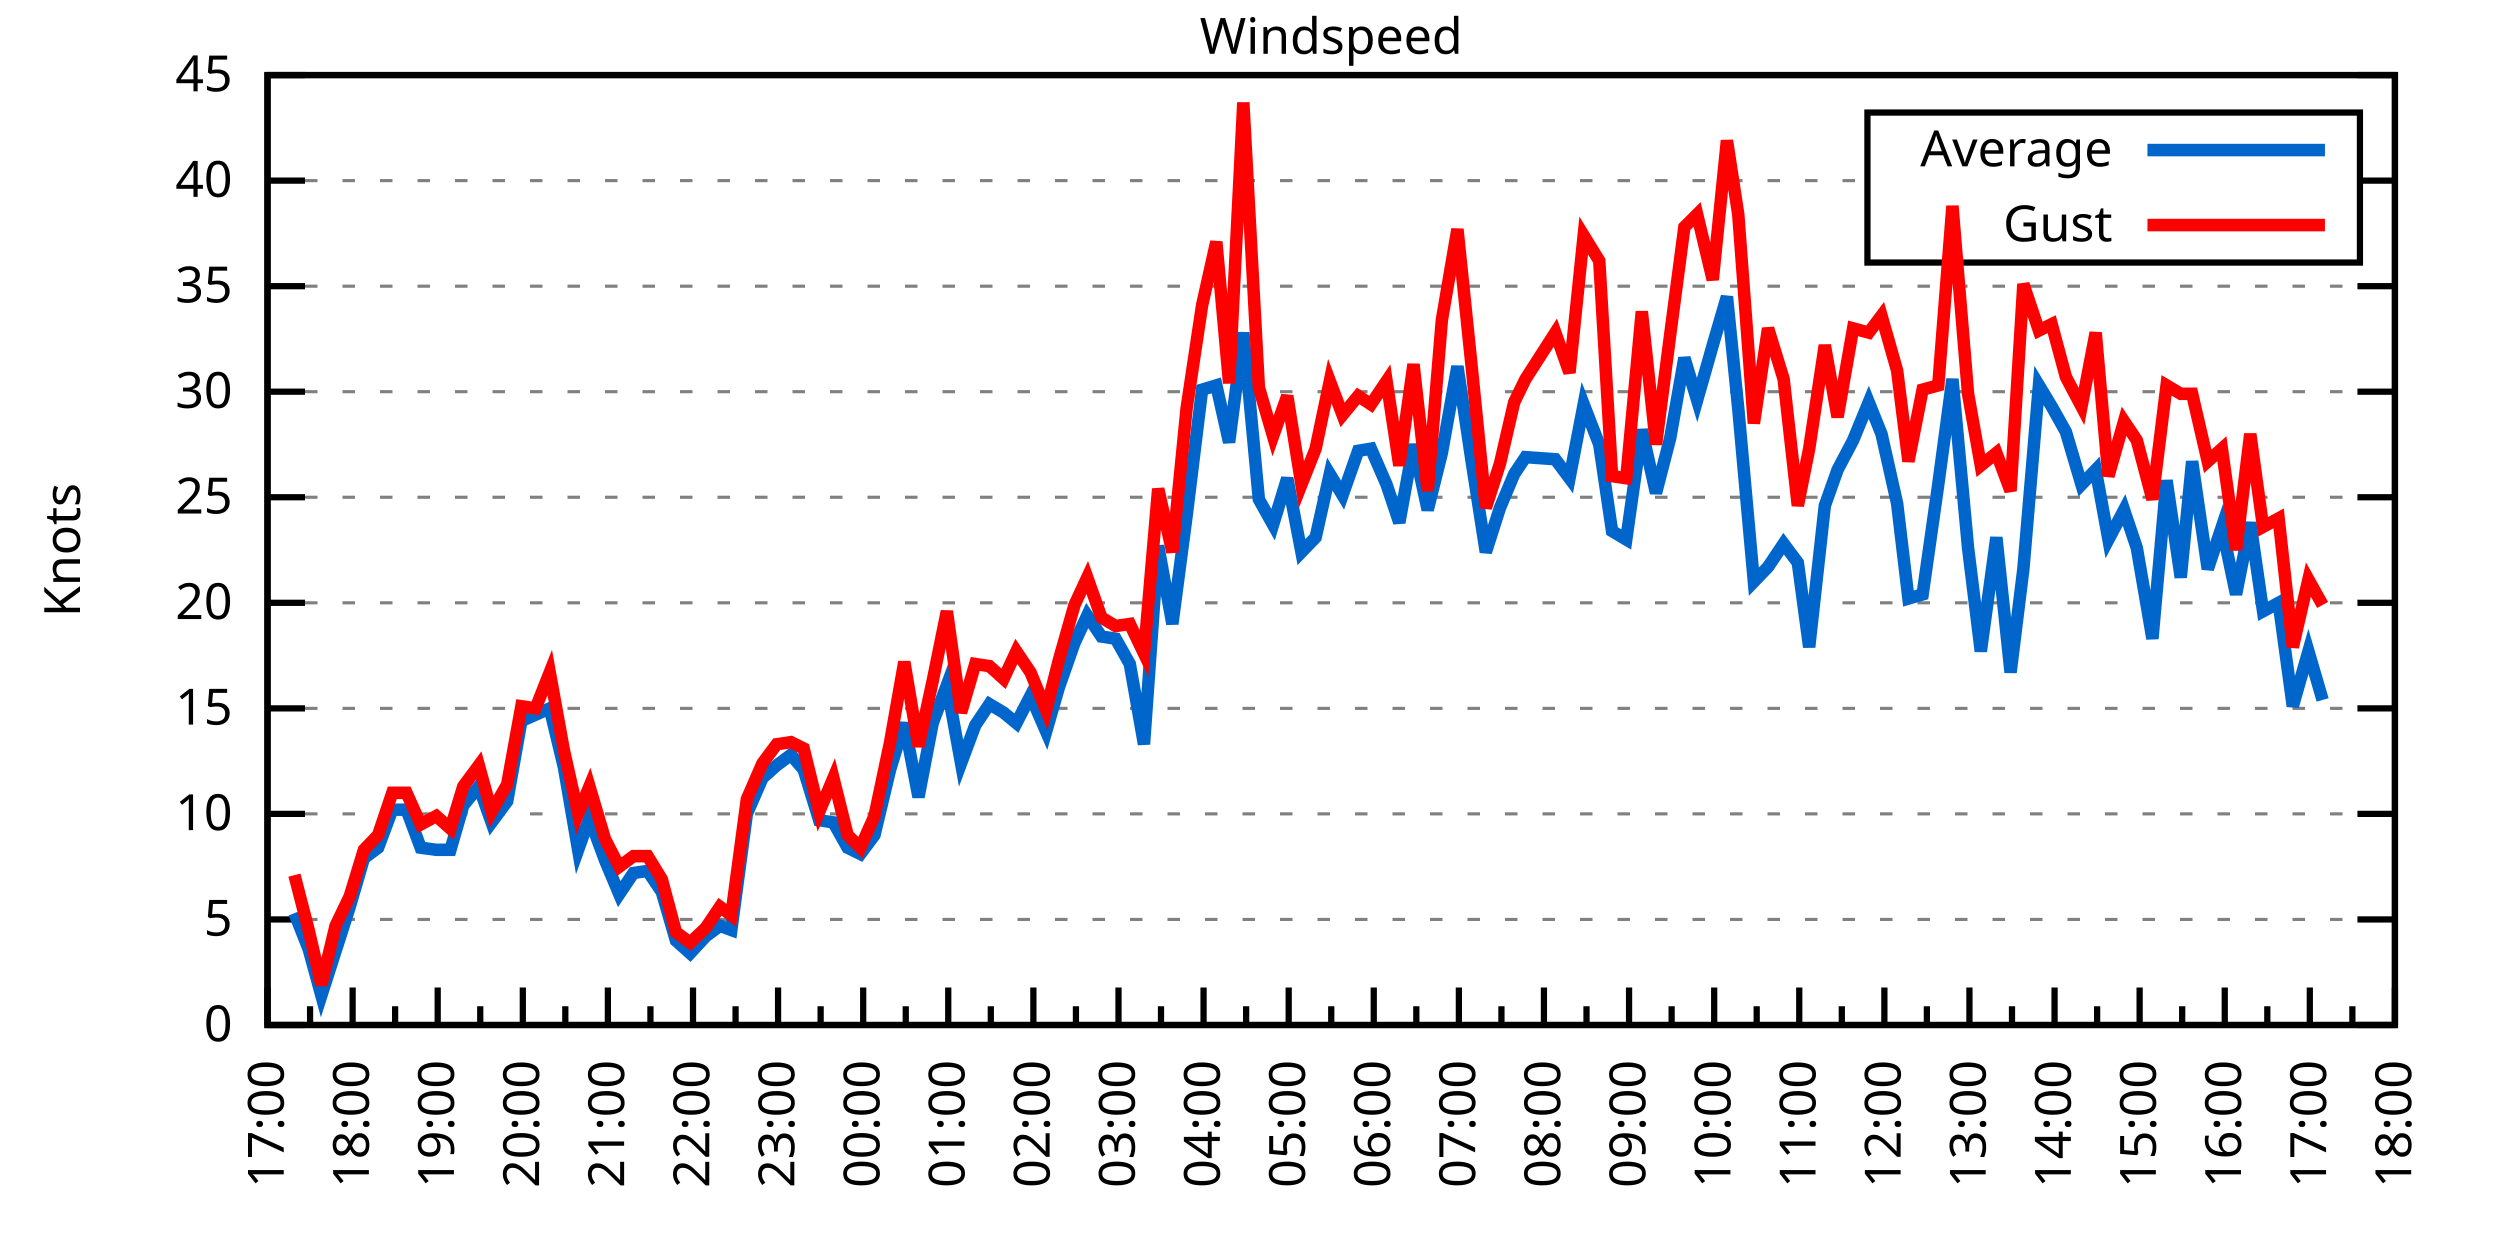
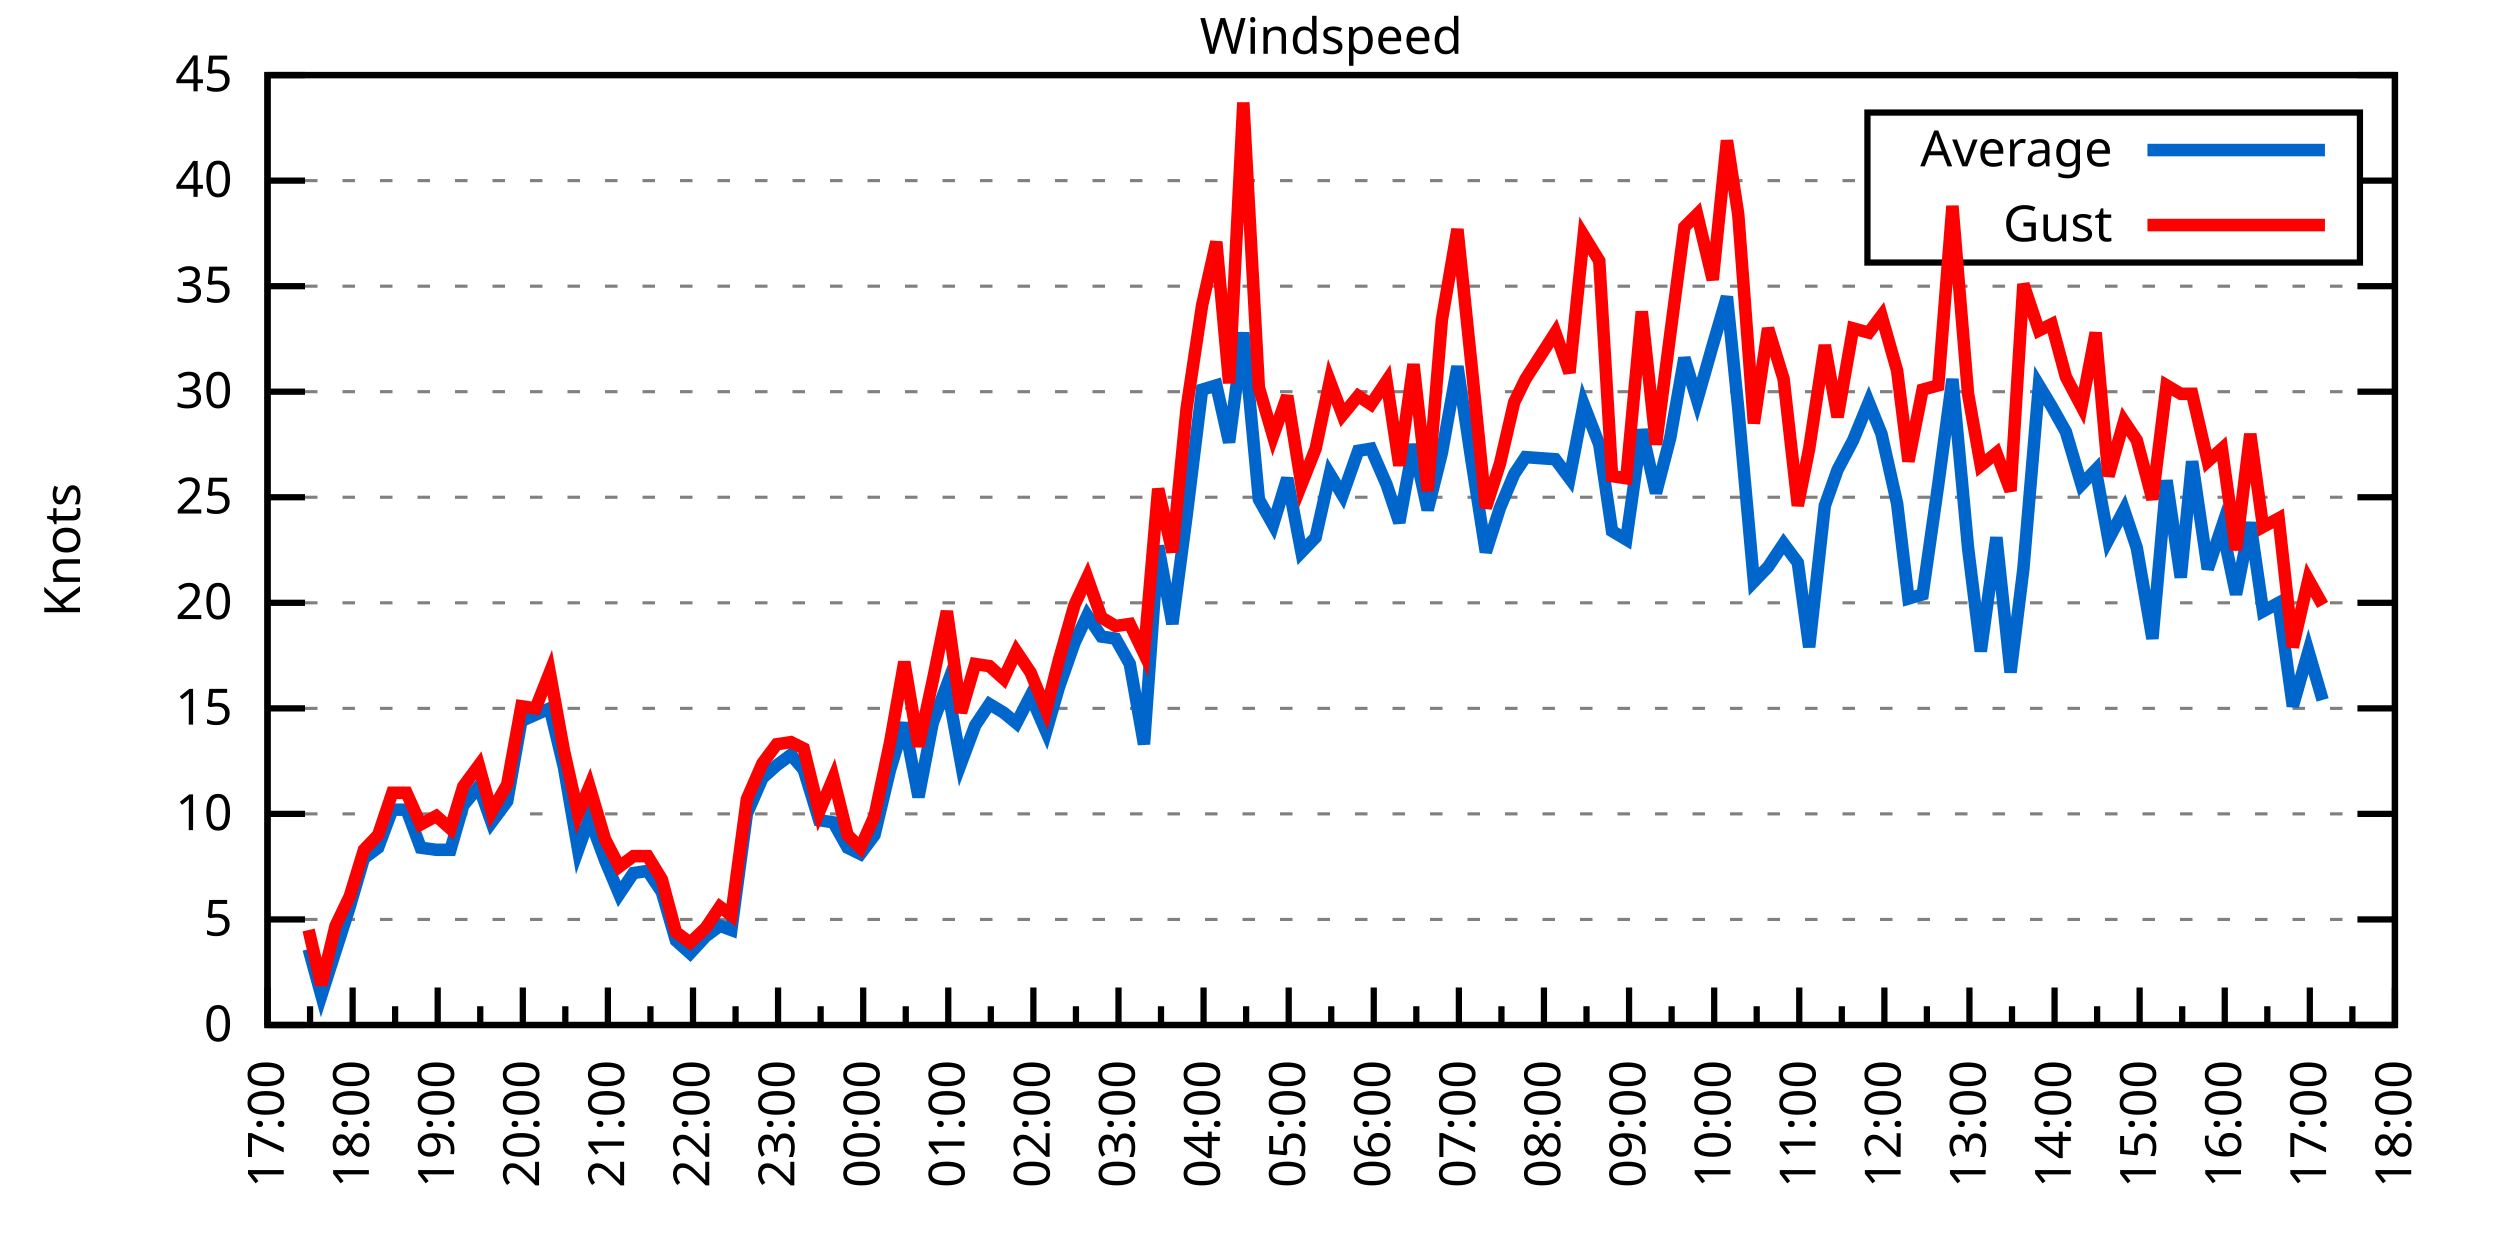
<svg xmlns="http://www.w3.org/2000/svg" xmlns:xlink="http://www.w3.org/1999/xlink" width="400" height="200" viewBox="0 0 400 200">
  <g id="gnuplot_canvas">
    <rect x="0" y="0" width="400" height="200" fill="none" />
    <defs>
      <circle id="gpDot" r="0.5" stroke-width="0.5" stroke="currentColor" />
      <path id="gpPt0" stroke-width="0.333" stroke="currentColor" d="M-1,0 h2 M0,-1 v2" />
      <path id="gpPt1" stroke-width="0.333" stroke="currentColor" d="M-1,-1 L1,1 M1,-1 L-1,1" />
      <path id="gpPt2" stroke-width="0.333" stroke="currentColor" d="M-1,0 L1,0 M0,-1 L0,1 M-1,-1 L1,1 M-1,1 L1,-1" />
      <rect id="gpPt3" stroke-width="0.333" stroke="currentColor" x="-1" y="-1" width="2" height="2" />
      <rect id="gpPt4" stroke-width="0.333" stroke="currentColor" fill="currentColor" x="-1" y="-1" width="2" height="2" />
      <circle id="gpPt5" stroke-width="0.333" stroke="currentColor" cx="0" cy="0" r="1" />
      <use xlink:href="#gpPt5" id="gpPt6" fill="currentColor" stroke="none" />
      <path id="gpPt7" stroke-width="0.333" stroke="currentColor" d="M0,-1.33 L-1.33,0.67 L1.33,0.67 z" />
      <use xlink:href="#gpPt7" id="gpPt8" fill="currentColor" stroke="none" />
      <use xlink:href="#gpPt7" id="gpPt9" stroke="currentColor" transform="rotate(180)" />
      <use xlink:href="#gpPt9" id="gpPt10" fill="currentColor" stroke="none" />
      <use xlink:href="#gpPt3" id="gpPt11" stroke="currentColor" transform="rotate(45)" />
      <use xlink:href="#gpPt11" id="gpPt12" fill="currentColor" stroke="none" />
      <path id="gpPt13" stroke-width="0.333" stroke="currentColor" d="M0,1.330 L1.265,0.411 L0.782,-1.067 L-0.782,-1.076 L-1.265,0.411 z" />
      <use xlink:href="#gpPt13" id="gpPt14" fill="currentColor" stroke="none" />
      <filter id="textbox" filterUnits="objectBoundingBox" x="0" y="0" height="1" width="1">
        <feFlood flood-color="white" flood-opacity="1" result="bgnd" />
        <feComposite in="SourceGraphic" in2="bgnd" operator="atop" />
      </filter>
      <filter id="greybox" filterUnits="objectBoundingBox" x="0" y="0" height="1" width="1">
        <feFlood flood-color="lightgrey" flood-opacity="1" result="grey" />
        <feComposite in="SourceGraphic" in2="grey" operator="atop" />
      </filter>
    </defs>
    <g fill="none" color="white" stroke="currentColor" stroke-width="1.00" stroke-linecap="butt" stroke-linejoin="miter">
</g>
    <g fill="none" color="black" stroke="currentColor" stroke-width="1.00" stroke-linecap="butt" stroke-linejoin="miter">
      <g stroke="none" shape-rendering="crispEdges">
        <polygon fill="rgb(255, 255, 255)" points="42.80,164.00 383.18,164.00 383.18,12.02 42.80,12.02 " />
      </g>
    </g>
    <g fill="none" color="black" stroke="currentColor" stroke-width="1.00" stroke-linecap="butt" stroke-linejoin="miter">
</g>
    <g fill="none" color="black" stroke="black" stroke-width="0.50" stroke-linecap="butt" stroke-linejoin="miter">
</g>
    <g fill="none" color="gray" stroke="currentColor" stroke-width="0.50" stroke-linecap="butt" stroke-linejoin="miter">
      <path stroke="gray" stroke-dasharray="2,4" class="gridline" d="M42.80,164.00 L383.19,164.00  " />
    </g>
    <g fill="none" color="gray" stroke="gray" stroke-width="1.00" stroke-linecap="butt" stroke-linejoin="miter">
</g>
    <g fill="none" color="black" stroke="currentColor" stroke-width="1.00" stroke-linecap="butt" stroke-linejoin="miter">
      <path stroke="black" d="M42.80,164.00 L48.80,164.00 M383.19,164.00 L377.19,164.00  " />
      <g transform="translate(37.20,166.60)" stroke="none" fill="black" font-family="Sans" font-size="8.00" text-anchor="end">
        <text>
          <tspan font-family="Sans"> 0</tspan>
        </text>
      </g>
    </g>
    <g fill="none" color="black" stroke="currentColor" stroke-width="1.00" stroke-linecap="butt" stroke-linejoin="miter">
</g>
    <g fill="none" color="black" stroke="black" stroke-width="0.50" stroke-linecap="butt" stroke-linejoin="miter">
</g>
    <g fill="none" color="gray" stroke="currentColor" stroke-width="0.50" stroke-linecap="butt" stroke-linejoin="miter">
      <path stroke="gray" stroke-dasharray="2,4" class="gridline" d="M42.80,147.11 L383.19,147.11  " />
    </g>
    <g fill="none" color="gray" stroke="gray" stroke-width="1.00" stroke-linecap="butt" stroke-linejoin="miter">
</g>
    <g fill="none" color="black" stroke="currentColor" stroke-width="1.00" stroke-linecap="butt" stroke-linejoin="miter">
      <path stroke="black" d="M42.80,147.11 L48.80,147.11 M383.19,147.11 L377.19,147.11  " />
      <g transform="translate(37.20,149.71)" stroke="none" fill="black" font-family="Sans" font-size="8.00" text-anchor="end">
        <text>
          <tspan font-family="Sans"> 5</tspan>
        </text>
      </g>
    </g>
    <g fill="none" color="black" stroke="currentColor" stroke-width="1.00" stroke-linecap="butt" stroke-linejoin="miter">
</g>
    <g fill="none" color="black" stroke="black" stroke-width="0.50" stroke-linecap="butt" stroke-linejoin="miter">
</g>
    <g fill="none" color="gray" stroke="currentColor" stroke-width="0.50" stroke-linecap="butt" stroke-linejoin="miter">
      <path stroke="gray" stroke-dasharray="2,4" class="gridline" d="M42.80,130.22 L383.19,130.22  " />
    </g>
    <g fill="none" color="gray" stroke="gray" stroke-width="1.00" stroke-linecap="butt" stroke-linejoin="miter">
</g>
    <g fill="none" color="black" stroke="currentColor" stroke-width="1.00" stroke-linecap="butt" stroke-linejoin="miter">
      <path stroke="black" d="M42.80,130.22 L48.80,130.22 M383.19,130.22 L377.19,130.22  " />
      <g transform="translate(37.20,132.82)" stroke="none" fill="black" font-family="Sans" font-size="8.00" text-anchor="end">
        <text>
          <tspan font-family="Sans"> 10</tspan>
        </text>
      </g>
    </g>
    <g fill="none" color="black" stroke="currentColor" stroke-width="1.00" stroke-linecap="butt" stroke-linejoin="miter">
</g>
    <g fill="none" color="black" stroke="black" stroke-width="0.50" stroke-linecap="butt" stroke-linejoin="miter">
</g>
    <g fill="none" color="gray" stroke="currentColor" stroke-width="0.50" stroke-linecap="butt" stroke-linejoin="miter">
      <path stroke="gray" stroke-dasharray="2,4" class="gridline" d="M42.80,113.34 L383.19,113.34  " />
    </g>
    <g fill="none" color="gray" stroke="gray" stroke-width="1.00" stroke-linecap="butt" stroke-linejoin="miter">
</g>
    <g fill="none" color="black" stroke="currentColor" stroke-width="1.00" stroke-linecap="butt" stroke-linejoin="miter">
      <path stroke="black" d="M42.80,113.34 L48.80,113.34 M383.19,113.34 L377.19,113.34  " />
      <g transform="translate(37.20,115.94)" stroke="none" fill="black" font-family="Sans" font-size="8.00" text-anchor="end">
        <text>
          <tspan font-family="Sans"> 15</tspan>
        </text>
      </g>
    </g>
    <g fill="none" color="black" stroke="currentColor" stroke-width="1.00" stroke-linecap="butt" stroke-linejoin="miter">
</g>
    <g fill="none" color="black" stroke="black" stroke-width="0.50" stroke-linecap="butt" stroke-linejoin="miter">
</g>
    <g fill="none" color="gray" stroke="currentColor" stroke-width="0.50" stroke-linecap="butt" stroke-linejoin="miter">
      <path stroke="gray" stroke-dasharray="2,4" class="gridline" d="M42.80,96.45 L383.19,96.45  " />
    </g>
    <g fill="none" color="gray" stroke="gray" stroke-width="1.00" stroke-linecap="butt" stroke-linejoin="miter">
</g>
    <g fill="none" color="black" stroke="currentColor" stroke-width="1.00" stroke-linecap="butt" stroke-linejoin="miter">
      <path stroke="black" d="M42.80,96.45 L48.80,96.45 M383.19,96.45 L377.19,96.45  " />
      <g transform="translate(37.20,99.05)" stroke="none" fill="black" font-family="Sans" font-size="8.00" text-anchor="end">
        <text>
          <tspan font-family="Sans"> 20</tspan>
        </text>
      </g>
    </g>
    <g fill="none" color="black" stroke="currentColor" stroke-width="1.00" stroke-linecap="butt" stroke-linejoin="miter">
</g>
    <g fill="none" color="black" stroke="black" stroke-width="0.50" stroke-linecap="butt" stroke-linejoin="miter">
</g>
    <g fill="none" color="gray" stroke="currentColor" stroke-width="0.50" stroke-linecap="butt" stroke-linejoin="miter">
      <path stroke="gray" stroke-dasharray="2,4" class="gridline" d="M42.80,79.56 L383.19,79.56  " />
    </g>
    <g fill="none" color="gray" stroke="gray" stroke-width="1.00" stroke-linecap="butt" stroke-linejoin="miter">
</g>
    <g fill="none" color="black" stroke="currentColor" stroke-width="1.00" stroke-linecap="butt" stroke-linejoin="miter">
      <path stroke="black" d="M42.80,79.56 L48.80,79.56 M383.19,79.56 L377.19,79.56  " />
      <g transform="translate(37.20,82.16)" stroke="none" fill="black" font-family="Sans" font-size="8.00" text-anchor="end">
        <text>
          <tspan font-family="Sans"> 25</tspan>
        </text>
      </g>
    </g>
    <g fill="none" color="black" stroke="currentColor" stroke-width="1.00" stroke-linecap="butt" stroke-linejoin="miter">
</g>
    <g fill="none" color="black" stroke="black" stroke-width="0.50" stroke-linecap="butt" stroke-linejoin="miter">
</g>
    <g fill="none" color="gray" stroke="currentColor" stroke-width="0.50" stroke-linecap="butt" stroke-linejoin="miter">
      <path stroke="gray" stroke-dasharray="2,4" class="gridline" d="M42.80,62.67 L383.19,62.67  " />
    </g>
    <g fill="none" color="gray" stroke="gray" stroke-width="1.00" stroke-linecap="butt" stroke-linejoin="miter">
</g>
    <g fill="none" color="black" stroke="currentColor" stroke-width="1.00" stroke-linecap="butt" stroke-linejoin="miter">
      <path stroke="black" d="M42.80,62.67 L48.80,62.67 M383.19,62.67 L377.19,62.67  " />
      <g transform="translate(37.20,65.27)" stroke="none" fill="black" font-family="Sans" font-size="8.00" text-anchor="end">
        <text>
          <tspan font-family="Sans"> 30</tspan>
        </text>
      </g>
    </g>
    <g fill="none" color="black" stroke="currentColor" stroke-width="1.00" stroke-linecap="butt" stroke-linejoin="miter">
</g>
    <g fill="none" color="black" stroke="black" stroke-width="0.50" stroke-linecap="butt" stroke-linejoin="miter">
</g>
    <g fill="none" color="gray" stroke="currentColor" stroke-width="0.50" stroke-linecap="butt" stroke-linejoin="miter">
      <path stroke="gray" stroke-dasharray="2,4" class="gridline" d="M42.80,45.79 L383.19,45.79  " />
    </g>
    <g fill="none" color="gray" stroke="gray" stroke-width="1.00" stroke-linecap="butt" stroke-linejoin="miter">
</g>
    <g fill="none" color="black" stroke="currentColor" stroke-width="1.00" stroke-linecap="butt" stroke-linejoin="miter">
      <path stroke="black" d="M42.80,45.79 L48.80,45.79 M383.19,45.79 L377.19,45.79  " />
      <g transform="translate(37.20,48.39)" stroke="none" fill="black" font-family="Sans" font-size="8.00" text-anchor="end">
        <text>
          <tspan font-family="Sans"> 35</tspan>
        </text>
      </g>
    </g>
    <g fill="none" color="black" stroke="currentColor" stroke-width="1.00" stroke-linecap="butt" stroke-linejoin="miter">
</g>
    <g fill="none" color="black" stroke="black" stroke-width="0.50" stroke-linecap="butt" stroke-linejoin="miter">
</g>
    <g fill="none" color="gray" stroke="currentColor" stroke-width="0.50" stroke-linecap="butt" stroke-linejoin="miter">
      <path stroke="gray" stroke-dasharray="2,4" class="gridline" d="M42.80,28.90 L298.79,28.90 M377.59,28.90 L383.19,28.90  " />
    </g>
    <g fill="none" color="gray" stroke="gray" stroke-width="1.00" stroke-linecap="butt" stroke-linejoin="miter">
</g>
    <g fill="none" color="black" stroke="currentColor" stroke-width="1.00" stroke-linecap="butt" stroke-linejoin="miter">
      <path stroke="black" d="M42.80,28.90 L48.80,28.90 M383.19,28.90 L377.19,28.90  " />
      <g transform="translate(37.20,31.50)" stroke="none" fill="black" font-family="Sans" font-size="8.00" text-anchor="end">
        <text>
          <tspan font-family="Sans"> 40</tspan>
        </text>
      </g>
    </g>
    <g fill="none" color="black" stroke="currentColor" stroke-width="1.00" stroke-linecap="butt" stroke-linejoin="miter">
</g>
    <g fill="none" color="black" stroke="black" stroke-width="0.50" stroke-linecap="butt" stroke-linejoin="miter">
</g>
    <g fill="none" color="gray" stroke="currentColor" stroke-width="0.50" stroke-linecap="butt" stroke-linejoin="miter">
      <path stroke="gray" stroke-dasharray="2,4" class="gridline" d="M42.80,12.01 L383.19,12.01  " />
    </g>
    <g fill="none" color="gray" stroke="gray" stroke-width="1.00" stroke-linecap="butt" stroke-linejoin="miter">
</g>
    <g fill="none" color="black" stroke="currentColor" stroke-width="1.00" stroke-linecap="butt" stroke-linejoin="miter">
      <path stroke="black" d="M42.80,12.01 L48.80,12.01 M383.19,12.01 L377.19,12.01  " />
      <g transform="translate(37.20,14.61)" stroke="none" fill="black" font-family="Sans" font-size="8.00" text-anchor="end">
        <text>
          <tspan font-family="Sans"> 45</tspan>
        </text>
      </g>
    </g>
    <g fill="none" color="black" stroke="currentColor" stroke-width="1.00" stroke-linecap="butt" stroke-linejoin="miter">
      <path stroke="black" d="M42.80,164.00 L42.80,158.00  " />
      <g transform="translate(45.40,169.60) rotate(270)" stroke="none" fill="black" font-family="Sans" font-size="8.00" text-anchor="end">
        <text>
          <tspan font-family="Sans">17:00</tspan>
        </text>
      </g>
    </g>
    <g fill="none" color="black" stroke="currentColor" stroke-width="1.00" stroke-linecap="butt" stroke-linejoin="miter">
      <path stroke="black" d="M49.61,164.00 L49.61,161.00 M56.42,164.00 L56.42,158.00  " />
      <g transform="translate(59.02,169.60) rotate(270)" stroke="none" fill="black" font-family="Sans" font-size="8.00" text-anchor="end">
        <text>
          <tspan font-family="Sans">18:00</tspan>
        </text>
      </g>
    </g>
    <g fill="none" color="black" stroke="currentColor" stroke-width="1.00" stroke-linecap="butt" stroke-linejoin="miter">
      <path stroke="black" d="M63.22,164.00 L63.22,161.00 M70.03,164.00 L70.03,158.00  " />
      <g transform="translate(72.63,169.60) rotate(270)" stroke="none" fill="black" font-family="Sans" font-size="8.00" text-anchor="end">
        <text>
          <tspan font-family="Sans">19:00</tspan>
        </text>
      </g>
    </g>
    <g fill="none" color="black" stroke="currentColor" stroke-width="1.00" stroke-linecap="butt" stroke-linejoin="miter">
      <path stroke="black" d="M76.84,164.00 L76.84,161.00 M83.65,164.00 L83.65,158.00  " />
      <g transform="translate(86.25,169.60) rotate(270)" stroke="none" fill="black" font-family="Sans" font-size="8.00" text-anchor="end">
        <text>
          <tspan font-family="Sans">20:00</tspan>
        </text>
      </g>
    </g>
    <g fill="none" color="black" stroke="currentColor" stroke-width="1.00" stroke-linecap="butt" stroke-linejoin="miter">
      <path stroke="black" d="M90.45,164.00 L90.45,161.00 M97.26,164.00 L97.26,158.00  " />
      <g transform="translate(99.86,169.60) rotate(270)" stroke="none" fill="black" font-family="Sans" font-size="8.00" text-anchor="end">
        <text>
          <tspan font-family="Sans">21:00</tspan>
        </text>
      </g>
    </g>
    <g fill="none" color="black" stroke="currentColor" stroke-width="1.00" stroke-linecap="butt" stroke-linejoin="miter">
      <path stroke="black" d="M104.07,164.00 L104.07,161.00 M110.88,164.00 L110.88,158.00  " />
      <g transform="translate(113.48,169.60) rotate(270)" stroke="none" fill="black" font-family="Sans" font-size="8.00" text-anchor="end">
        <text>
          <tspan font-family="Sans">22:00</tspan>
        </text>
      </g>
    </g>
    <g fill="none" color="black" stroke="currentColor" stroke-width="1.00" stroke-linecap="butt" stroke-linejoin="miter">
      <path stroke="black" d="M117.69,164.00 L117.69,161.00 M124.49,164.00 L124.49,158.00  " />
      <g transform="translate(127.09,169.60) rotate(270)" stroke="none" fill="black" font-family="Sans" font-size="8.00" text-anchor="end">
        <text>
          <tspan font-family="Sans">23:00</tspan>
        </text>
      </g>
    </g>
    <g fill="none" color="black" stroke="currentColor" stroke-width="1.00" stroke-linecap="butt" stroke-linejoin="miter">
      <path stroke="black" d="M131.30,164.00 L131.30,161.00 M138.11,164.00 L138.11,158.00  " />
      <g transform="translate(140.71,169.60) rotate(270)" stroke="none" fill="black" font-family="Sans" font-size="8.00" text-anchor="end">
        <text>
          <tspan font-family="Sans">00:00</tspan>
        </text>
      </g>
    </g>
    <g fill="none" color="black" stroke="currentColor" stroke-width="1.00" stroke-linecap="butt" stroke-linejoin="miter">
      <path stroke="black" d="M144.92,164.00 L144.92,161.00 M151.72,164.00 L151.72,158.00  " />
      <g transform="translate(154.32,169.60) rotate(270)" stroke="none" fill="black" font-family="Sans" font-size="8.00" text-anchor="end">
        <text>
          <tspan font-family="Sans">01:00</tspan>
        </text>
      </g>
    </g>
    <g fill="none" color="black" stroke="currentColor" stroke-width="1.00" stroke-linecap="butt" stroke-linejoin="miter">
      <path stroke="black" d="M158.53,164.00 L158.53,161.00 M165.34,164.00 L165.34,158.00  " />
      <g transform="translate(167.94,169.60) rotate(270)" stroke="none" fill="black" font-family="Sans" font-size="8.00" text-anchor="end">
        <text>
          <tspan font-family="Sans">02:00</tspan>
        </text>
      </g>
    </g>
    <g fill="none" color="black" stroke="currentColor" stroke-width="1.00" stroke-linecap="butt" stroke-linejoin="miter">
      <path stroke="black" d="M172.15,164.00 L172.15,161.00 M178.96,164.00 L178.96,158.00  " />
      <g transform="translate(181.56,169.60) rotate(270)" stroke="none" fill="black" font-family="Sans" font-size="8.00" text-anchor="end">
        <text>
          <tspan font-family="Sans">03:00</tspan>
        </text>
      </g>
    </g>
    <g fill="none" color="black" stroke="currentColor" stroke-width="1.00" stroke-linecap="butt" stroke-linejoin="miter">
      <path stroke="black" d="M185.76,164.00 L185.76,161.00 M192.57,164.00 L192.57,158.00  " />
      <g transform="translate(195.17,169.60) rotate(270)" stroke="none" fill="black" font-family="Sans" font-size="8.00" text-anchor="end">
        <text>
          <tspan font-family="Sans">04:00</tspan>
        </text>
      </g>
    </g>
    <g fill="none" color="black" stroke="currentColor" stroke-width="1.00" stroke-linecap="butt" stroke-linejoin="miter">
      <path stroke="black" d="M199.38,164.00 L199.38,161.00 M206.19,164.00 L206.19,158.00  " />
      <g transform="translate(208.79,169.60) rotate(270)" stroke="none" fill="black" font-family="Sans" font-size="8.00" text-anchor="end">
        <text>
          <tspan font-family="Sans">05:00</tspan>
        </text>
      </g>
    </g>
    <g fill="none" color="black" stroke="currentColor" stroke-width="1.00" stroke-linecap="butt" stroke-linejoin="miter">
      <path stroke="black" d="M213.00,164.00 L213.00,161.00 M219.80,164.00 L219.80,158.00  " />
      <g transform="translate(222.40,169.60) rotate(270)" stroke="none" fill="black" font-family="Sans" font-size="8.00" text-anchor="end">
        <text>
          <tspan font-family="Sans">06:00</tspan>
        </text>
      </g>
    </g>
    <g fill="none" color="black" stroke="currentColor" stroke-width="1.00" stroke-linecap="butt" stroke-linejoin="miter">
      <path stroke="black" d="M226.61,164.00 L226.61,161.00 M233.42,164.00 L233.42,158.00  " />
      <g transform="translate(236.02,169.60) rotate(270)" stroke="none" fill="black" font-family="Sans" font-size="8.00" text-anchor="end">
        <text>
          <tspan font-family="Sans">07:00</tspan>
        </text>
      </g>
    </g>
    <g fill="none" color="black" stroke="currentColor" stroke-width="1.00" stroke-linecap="butt" stroke-linejoin="miter">
      <path stroke="black" d="M240.23,164.00 L240.23,161.00 M247.03,164.00 L247.03,158.00  " />
      <g transform="translate(249.63,169.60) rotate(270)" stroke="none" fill="black" font-family="Sans" font-size="8.00" text-anchor="end">
        <text>
          <tspan font-family="Sans">08:00</tspan>
        </text>
      </g>
    </g>
    <g fill="none" color="black" stroke="currentColor" stroke-width="1.00" stroke-linecap="butt" stroke-linejoin="miter">
      <path stroke="black" d="M253.84,164.00 L253.84,161.00 M260.65,164.00 L260.65,158.00  " />
      <g transform="translate(263.25,169.60) rotate(270)" stroke="none" fill="black" font-family="Sans" font-size="8.00" text-anchor="end">
        <text>
          <tspan font-family="Sans">09:00</tspan>
        </text>
      </g>
    </g>
    <g fill="none" color="black" stroke="currentColor" stroke-width="1.00" stroke-linecap="butt" stroke-linejoin="miter">
      <path stroke="black" d="M267.46,164.00 L267.46,161.00 M274.27,164.00 L274.27,158.00  " />
      <g transform="translate(276.87,169.60) rotate(270)" stroke="none" fill="black" font-family="Sans" font-size="8.00" text-anchor="end">
        <text>
          <tspan font-family="Sans">10:00</tspan>
        </text>
      </g>
    </g>
    <g fill="none" color="black" stroke="currentColor" stroke-width="1.00" stroke-linecap="butt" stroke-linejoin="miter">
      <path stroke="black" d="M281.07,164.00 L281.07,161.00 M287.88,164.00 L287.88,158.00  " />
      <g transform="translate(290.48,169.60) rotate(270)" stroke="none" fill="black" font-family="Sans" font-size="8.00" text-anchor="end">
        <text>
          <tspan font-family="Sans">11:00</tspan>
        </text>
      </g>
    </g>
    <g fill="none" color="black" stroke="currentColor" stroke-width="1.00" stroke-linecap="butt" stroke-linejoin="miter">
      <path stroke="black" d="M294.69,164.00 L294.69,161.00 M301.50,164.00 L301.50,158.00  " />
      <g transform="translate(304.10,169.60) rotate(270)" stroke="none" fill="black" font-family="Sans" font-size="8.00" text-anchor="end">
        <text>
          <tspan font-family="Sans">12:00</tspan>
        </text>
      </g>
    </g>
    <g fill="none" color="black" stroke="currentColor" stroke-width="1.00" stroke-linecap="butt" stroke-linejoin="miter">
      <path stroke="black" d="M308.30,164.00 L308.30,161.00 M315.11,164.00 L315.11,158.00  " />
      <g transform="translate(317.71,169.60) rotate(270)" stroke="none" fill="black" font-family="Sans" font-size="8.00" text-anchor="end">
        <text>
          <tspan font-family="Sans">13:00</tspan>
        </text>
      </g>
    </g>
    <g fill="none" color="black" stroke="currentColor" stroke-width="1.00" stroke-linecap="butt" stroke-linejoin="miter">
      <path stroke="black" d="M321.92,164.00 L321.92,161.00 M328.73,164.00 L328.73,158.00  " />
      <g transform="translate(331.33,169.60) rotate(270)" stroke="none" fill="black" font-family="Sans" font-size="8.00" text-anchor="end">
        <text>
          <tspan font-family="Sans">14:00</tspan>
        </text>
      </g>
    </g>
    <g fill="none" color="black" stroke="currentColor" stroke-width="1.00" stroke-linecap="butt" stroke-linejoin="miter">
      <path stroke="black" d="M335.54,164.00 L335.54,161.00 M342.34,164.00 L342.34,158.00  " />
      <g transform="translate(344.94,169.60) rotate(270)" stroke="none" fill="black" font-family="Sans" font-size="8.00" text-anchor="end">
        <text>
          <tspan font-family="Sans">15:00</tspan>
        </text>
      </g>
    </g>
    <g fill="none" color="black" stroke="currentColor" stroke-width="1.00" stroke-linecap="butt" stroke-linejoin="miter">
      <path stroke="black" d="M349.15,164.00 L349.15,161.00 M355.96,164.00 L355.96,158.00  " />
      <g transform="translate(358.56,169.60) rotate(270)" stroke="none" fill="black" font-family="Sans" font-size="8.00" text-anchor="end">
        <text>
          <tspan font-family="Sans">16:00</tspan>
        </text>
      </g>
    </g>
    <g fill="none" color="black" stroke="currentColor" stroke-width="1.00" stroke-linecap="butt" stroke-linejoin="miter">
      <path stroke="black" d="M362.77,164.00 L362.77,161.00 M369.57,164.00 L369.57,158.00  " />
      <g transform="translate(372.17,169.60) rotate(270)" stroke="none" fill="black" font-family="Sans" font-size="8.00" text-anchor="end">
        <text>
          <tspan font-family="Sans">17:00</tspan>
        </text>
      </g>
    </g>
    <g fill="none" color="black" stroke="currentColor" stroke-width="1.00" stroke-linecap="butt" stroke-linejoin="miter">
      <path stroke="black" d="M376.38,164.00 L376.38,161.00 M383.19,164.00 L383.19,158.00  " />
      <g transform="translate(385.79,169.60) rotate(270)" stroke="none" fill="black" font-family="Sans" font-size="8.00" text-anchor="end">
        <text>
          <tspan font-family="Sans">18:00</tspan>
        </text>
      </g>
    </g>
    <g fill="none" color="black" stroke="currentColor" stroke-width="1.00" stroke-linecap="butt" stroke-linejoin="miter">
</g>
    <g fill="none" color="black" stroke="currentColor" stroke-width="1.00" stroke-linecap="butt" stroke-linejoin="miter">
      <path stroke="black" d="M42.80,12.01 L42.80,164.00 L383.19,164.00 L383.19,12.01 L42.80,12.01 Z  " />
    </g>
    <g fill="none" color="black" stroke="currentColor" stroke-width="1.00" stroke-linecap="butt" stroke-linejoin="miter">
      <g transform="translate(12.80,88.01) rotate(270)" stroke="none" fill="black" font-family="Sans" font-size="8.00" text-anchor="middle">
        <text>
          <tspan font-family="Sans">Knots</tspan>
        </text>
      </g>
    </g>
    <g fill="none" color="black" stroke="currentColor" stroke-width="1.00" stroke-linecap="butt" stroke-linejoin="miter">
</g>
    <g fill="none" color="black" stroke="currentColor" stroke-width="1.00" stroke-linecap="butt" stroke-linejoin="miter">
      <path stroke="black" d="M298.79,42.01 L298.79,18.01 L377.59,18.01 L377.59,42.01 L298.79,42.01 Z  " />
    </g>
    <g id="Windspeed_plot_1">
      <g fill="none" color="white" stroke="black" stroke-width="2.00" stroke-linecap="butt" stroke-linejoin="miter">
</g>
      <g fill="none" color="black" stroke="currentColor" stroke-width="2.00" stroke-linecap="butt" stroke-linejoin="miter">
        <g transform="translate(337.99,26.61)" stroke="none" fill="black" font-family="Sans" font-size="8.00" text-anchor="end">
          <text>
            <tspan font-family="Sans">Average</tspan>
          </text>
        </g>
      </g>
      <g fill="none" color="black" stroke="currentColor" stroke-width="2.00" stroke-linecap="butt" stroke-linejoin="miter">
-         <path stroke="rgb(  0, 102, 204)" d="M343.59,24.01 L371.99,24.01 M47.11,146.10 L49.38,151.84 L51.42,159.27 L53.69,152.18 L55.96,145.09 L58.23,137.32   L60.50,135.63 L62.77,129.55 L65.04,129.55 L67.31,135.63 L69.80,135.97 L72.07,135.97 L74.12,128.87 L76.61,125.83   L78.65,131.58 L81.15,128.20 L83.42,115.36 L85.69,114.35 L87.96,113.34 L90.23,122.79 L92.50,135.97 L94.31,130.90   L96.81,137.66 L99.08,143.06 L101.35,139.68 L103.62,139.34 L105.89,142.72 L108.15,150.49 L110.42,152.52 L112.92,149.81   L115.19,148.13 L117.01,148.80 L119.50,130.22 L122.00,124.48 L124.27,122.46 L126.54,120.77 L128.58,123.13 L131.07,131.24   L133.34,131.58 L135.61,135.63 L137.66,136.64 L139.92,133.60 L142.42,123.13 L144.69,115.70 L146.96,127.52 L149.23,115.70   L151.50,109.62 L153.77,122.12 L156.04,116.04 L158.31,112.66 L160.57,114.01 L162.62,115.70 L164.89,111.31 L167.38,117.05   L169.43,109.96 L171.92,102.87 L173.96,98.48 L176.23,101.85 L178.50,102.19 L180.77,106.24 L183.04,119.08 L185.31,87.33   L187.58,99.83 L189.85,82.60 L192.34,62.34 L194.61,61.66 L196.66,70.78 L198.93,53.22 L201.42,79.90 L203.69,83.95   L205.96,76.52 L208.23,88.34 L210.50,85.98 L212.77,75.85 L214.81,79.22 L217.31,72.13 L219.35,71.79 L221.85,77.53   L223.89,83.61 L226.16,71.12 L228.43,81.59 L230.70,72.47 L233.19,58.62 L235.46,73.82 L237.73,88.34 L240.00,81.25   L242.27,75.85 L244.08,73.14 L248.85,73.48 L251.12,76.52 L253.39,64.70 L255.88,71.12 L257.93,84.97 L260.20,86.32   L262.69,68.75 L264.96,78.89 L267.23,70.10 L269.50,57.27 L271.54,64.02 L274.04,55.24 L276.31,47.47 L278.12,65.38   L280.62,93.07 L282.89,90.71 L285.38,86.99 L287.65,90.03 L289.47,103.54 L291.97,80.91 L294.01,75.17 L296.50,70.44   L299.00,64.36 L301.04,69.43 L303.54,80.57 L305.35,95.77 L307.62,95.10 L310.12,77.53 L312.39,60.65 L314.89,87.67   L316.93,104.22 L319.42,85.98 L321.69,107.59 L323.74,91.04 L326.23,61.66 L328.27,65.04 L330.54,69.09 L333.04,77.53   L335.31,75.17 L337.35,86.32 L339.85,81.59 L341.89,87.67 L344.39,102.19 L346.65,76.86 L348.92,92.40 L350.74,73.82   L353.24,91.04 L355.50,84.29 L357.77,95.10 L360.04,83.61 L362.09,97.80 L364.58,96.45 L366.85,113.00 L369.35,104.22   L371.62,111.99  " />
+         <path stroke="rgb(  0, 102, 204)" d="M343.59,24.01 L371.99,24.01 M49.38,151.84 L51.42,159.27 L53.69,152.18 L55.96,145.09 L58.23,137.32 L60.50,135.63   L62.77,129.55 L65.04,129.55 L67.31,135.63 L69.80,135.97 L72.07,135.97 L74.12,128.87 L76.61,125.83 L78.65,131.58   L81.15,128.20 L83.42,115.36 L85.69,114.35 L87.96,113.34 L90.23,122.79 L92.50,135.97 L94.31,130.90 L96.81,137.66   L99.08,143.06 L101.35,139.68 L103.62,139.34 L105.89,142.72 L108.15,150.49 L110.42,152.52 L112.92,149.81 L115.19,148.13   L117.01,148.80 L119.50,130.22 L122.00,124.48 L124.27,122.46 L126.54,120.77 L128.58,123.13 L131.07,131.24 L133.34,131.58   L135.61,135.63 L137.66,136.64 L139.92,133.60 L142.42,123.13 L144.69,115.70 L146.96,127.52 L149.23,115.70 L151.50,109.62   L153.77,122.12 L156.04,116.04 L158.31,112.66 L160.57,114.01 L162.62,115.70 L164.89,111.31 L167.38,117.05 L169.43,109.96   L171.92,102.87 L173.96,98.48 L176.23,101.85 L178.50,102.19 L180.77,106.24 L183.04,119.08 L185.31,87.33 L187.58,99.83   L189.85,82.60 L192.34,62.34 L194.61,61.66 L196.66,70.78 L198.93,53.22 L201.42,79.90 L203.69,83.95 L205.96,76.52   L208.23,88.34 L210.50,85.98 L212.77,75.85 L214.81,79.22 L217.31,72.13 L219.35,71.79 L221.85,77.53 L223.89,83.61   L226.16,71.12 L228.43,81.59 L230.70,72.47 L233.19,58.62 L235.46,73.82 L237.73,88.34 L240.00,81.25 L242.27,75.85   L244.08,73.14 L248.85,73.48 L251.12,76.52 L253.39,64.70 L255.88,71.12 L257.93,84.97 L260.20,86.32 L262.69,68.75   L264.96,78.89 L267.23,70.10 L269.50,57.27 L271.54,64.02 L274.04,55.24 L276.31,47.47 L278.12,65.38 L280.62,93.07   L282.89,90.71 L285.38,86.99 L287.65,90.03 L289.47,103.54 L291.97,80.91 L294.01,75.17 L296.50,70.44 L299.00,64.36   L301.04,69.43 L303.54,80.57 L305.35,95.77 L307.62,95.10 L310.12,77.53 L312.39,60.65 L314.89,87.67 L316.93,104.22   L319.42,85.98 L321.69,107.59 L323.74,91.04 L326.23,61.66 L328.27,65.04 L330.54,69.09 L333.04,77.53 L335.31,75.17   L337.35,86.32 L339.85,81.59 L341.89,87.67 L344.39,102.19 L346.65,76.86 L348.92,92.40 L350.74,73.82 L353.24,91.04   L355.50,84.29 L357.77,95.10 L360.04,83.61 L362.09,97.80 L364.58,96.45 L366.85,113.00 L369.35,104.22 L371.62,111.99    " />
      </g>
    </g>
    <g id="Windspeed_plot_2">
      <g fill="none" color="black" stroke="currentColor" stroke-width="2.00" stroke-linecap="butt" stroke-linejoin="miter">
        <g transform="translate(337.99,38.61)" stroke="none" fill="black" font-family="Sans" font-size="8.00" text-anchor="end">
          <text>
            <tspan font-family="Sans">Gust</tspan>
          </text>
        </g>
      </g>
      <g fill="none" color="black" stroke="currentColor" stroke-width="2.00" stroke-linecap="butt" stroke-linejoin="miter">
-         <path stroke="rgb(255,   0,   0)" d="M343.59,36.01 L371.99,36.01 M47.11,140.02 L49.38,148.80 L51.42,157.58 L53.69,148.13 L55.96,143.40 L58.23,135.97   L60.50,133.60 L62.77,126.85 L65.04,126.85 L67.31,131.91 L69.80,130.56 L72.07,132.59 L74.12,125.83 L76.61,122.46   L78.65,129.89 L81.15,125.50 L83.42,113.00 L85.69,113.34 L87.96,107.59 L90.23,120.09 L92.50,130.22 L94.31,125.83   L96.81,134.28 L99.08,138.67 L101.35,136.98 L103.62,136.98 L105.89,140.69 L108.15,149.14 L110.42,150.83 L112.92,148.46   L115.19,145.09 L117.01,146.44 L119.50,127.86 L122.00,122.12 L124.27,119.08 L126.54,118.74 L128.58,119.75 L131.07,129.89   L133.34,124.48 L135.61,133.60 L137.66,135.63 L139.92,130.56 L142.42,118.74 L144.69,105.91 L146.96,119.42 L149.23,108.95   L151.50,97.80 L153.77,114.01 L156.04,106.24 L158.31,106.58 L160.57,108.61 L162.62,104.22 L164.89,107.59 L167.38,113.67   L169.43,105.57 L171.92,96.79 L173.96,92.40 L176.23,98.81 L178.50,100.16 L180.77,99.83 L183.04,104.56 L185.31,78.21   L187.58,88.34 L189.85,65.38 L192.34,48.83 L194.61,38.69 L196.66,61.32 L198.93,16.40 L201.42,62.00 L203.69,69.77   L205.96,63.35 L208.23,77.53 L210.50,71.79 L212.77,60.98 L214.81,66.39 L217.31,63.35 L219.35,64.70 L221.85,60.98   L223.89,74.49 L226.16,58.28 L228.43,78.55 L230.70,51.19 L233.19,36.67 L235.46,58.62 L237.73,81.25 L240.00,74.16   L242.27,64.36 L244.08,60.65 L248.85,53.22 L251.12,59.63 L253.39,37.68 L255.88,41.73 L257.93,76.18 L260.20,76.52   L262.69,49.84 L264.96,71.12 L267.23,53.55 L269.50,36.33 L271.54,34.30 L274.04,44.77 L276.31,22.48 L278.12,34.30   L280.62,67.74 L282.89,52.54 L285.38,60.65 L287.65,80.91 L289.47,71.79 L291.97,55.24 L294.01,66.73 L296.50,52.54   L299.00,53.22 L301.04,50.51 L303.54,59.30 L305.35,73.82 L307.62,62.34 L310.12,61.66 L312.39,32.95 L314.89,63.01   L316.93,74.49 L319.42,72.47 L321.69,78.55 L323.74,45.45 L326.23,52.88 L328.27,51.87 L330.54,60.31 L333.04,65.04   L335.31,53.22 L337.35,76.18 L339.85,67.40 L341.89,70.44 L344.39,79.90 L346.65,61.66 L348.92,63.01 L350.74,63.01   L353.24,73.82 L355.50,71.79 L357.77,88.00 L360.04,69.43 L362.09,84.29 L364.58,82.94 L366.85,103.54 L369.35,92.73   L371.62,96.79  " />
+         <path stroke="rgb(255,   0,   0)" d="M343.59,36.01 L371.99,36.01 M49.38,148.80 L51.42,157.58 L53.69,148.13 L55.96,143.40 L58.23,135.97 L60.50,133.60   L62.77,126.85 L65.04,126.85 L67.31,131.91 L69.80,130.56 L72.07,132.59 L74.12,125.83 L76.61,122.46 L78.65,129.89   L81.15,125.50 L83.42,113.00 L85.69,113.34 L87.96,107.59 L90.23,120.09 L92.50,130.22 L94.31,125.83 L96.81,134.28   L99.08,138.67 L101.35,136.98 L103.62,136.98 L105.89,140.69 L108.15,149.14 L110.42,150.83 L112.92,148.46 L115.19,145.09   L117.01,146.44 L119.50,127.86 L122.00,122.12 L124.27,119.08 L126.54,118.74 L128.58,119.75 L131.07,129.89 L133.34,124.48   L135.61,133.60 L137.66,135.63 L139.92,130.56 L142.42,118.74 L144.69,105.91 L146.96,119.42 L149.23,108.95 L151.50,97.80   L153.77,114.01 L156.04,106.24 L158.31,106.58 L160.57,108.61 L162.62,104.22 L164.89,107.59 L167.38,113.67 L169.43,105.57   L171.92,96.79 L173.96,92.40 L176.23,98.81 L178.50,100.16 L180.77,99.83 L183.04,104.56 L185.31,78.21 L187.58,88.34   L189.85,65.38 L192.34,48.83 L194.61,38.69 L196.66,61.32 L198.93,16.40 L201.42,62.00 L203.69,69.77 L205.96,63.35   L208.23,77.53 L210.50,71.79 L212.77,60.98 L214.81,66.39 L217.31,63.35 L219.35,64.70 L221.85,60.98 L223.89,74.49   L226.16,58.28 L228.43,78.55 L230.70,51.19 L233.19,36.67 L235.46,58.62 L237.73,81.25 L240.00,74.16 L242.27,64.36   L244.08,60.65 L248.85,53.22 L251.12,59.63 L253.39,37.68 L255.88,41.73 L257.93,76.18 L260.20,76.52 L262.69,49.84   L264.96,71.12 L267.23,53.55 L269.50,36.33 L271.54,34.30 L274.04,44.77 L276.31,22.48 L278.12,34.30 L280.62,67.74   L282.89,52.54 L285.38,60.65 L287.65,80.91 L289.47,71.79 L291.97,55.24 L294.01,66.73 L296.50,52.54 L299.00,53.22   L301.04,50.51 L303.54,59.30 L305.35,73.82 L307.62,62.34 L310.12,61.66 L312.39,32.95 L314.89,63.01 L316.93,74.49   L319.42,72.47 L321.69,78.55 L323.74,45.45 L326.23,52.88 L328.27,51.87 L330.54,60.31 L333.04,65.04 L335.31,53.22   L337.35,76.18 L339.85,67.40 L341.89,70.44 L344.39,79.90 L346.65,61.66 L348.92,63.01 L350.74,63.01 L353.24,73.82   L355.50,71.79 L357.77,88.00 L360.04,69.43 L362.09,84.29 L364.58,82.94 L366.85,103.54 L369.35,92.73 L371.62,96.79    " />
      </g>
    </g>
    <g fill="none" color="black" stroke="currentColor" stroke-width="2.00" stroke-linecap="butt" stroke-linejoin="miter">
</g>
    <g fill="none" color="black" stroke="black" stroke-width="1.00" stroke-linecap="butt" stroke-linejoin="miter">
</g>
    <g fill="none" color="black" stroke="currentColor" stroke-width="1.00" stroke-linecap="butt" stroke-linejoin="miter">
      <path stroke="black" d="M42.80,12.01 L42.80,164.00 L383.19,164.00 L383.19,12.01 L42.80,12.01 Z  " />
    </g>
    <g fill="none" color="black" stroke="currentColor" stroke-width="1.00" stroke-linecap="butt" stroke-linejoin="miter">
      <g transform="translate(212.99,8.61)" stroke="none" fill="black" font-family="Sans" font-size="8.00" text-anchor="middle">
        <text>
          <tspan font-family="Sans">Windspeed</tspan>
        </text>
      </g>
    </g>
    <g fill="none" color="black" stroke="currentColor" stroke-width="1.00" stroke-linecap="butt" stroke-linejoin="miter">
</g>
  </g>
</svg>
